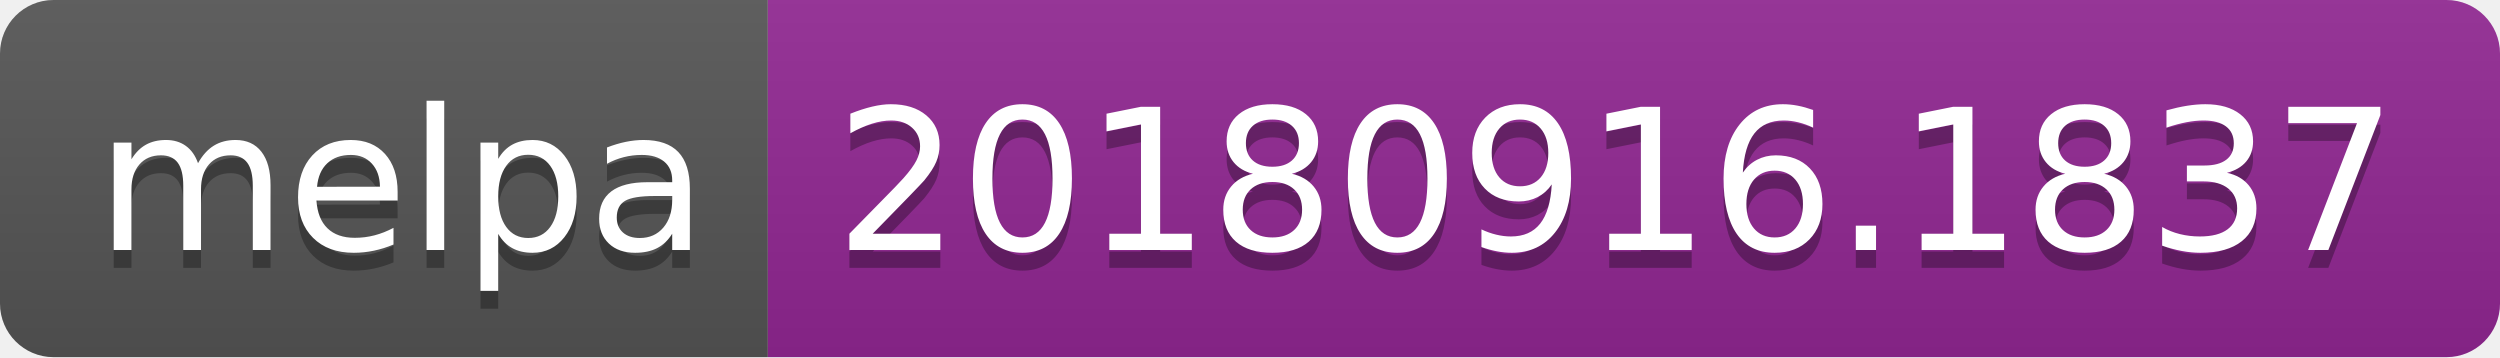
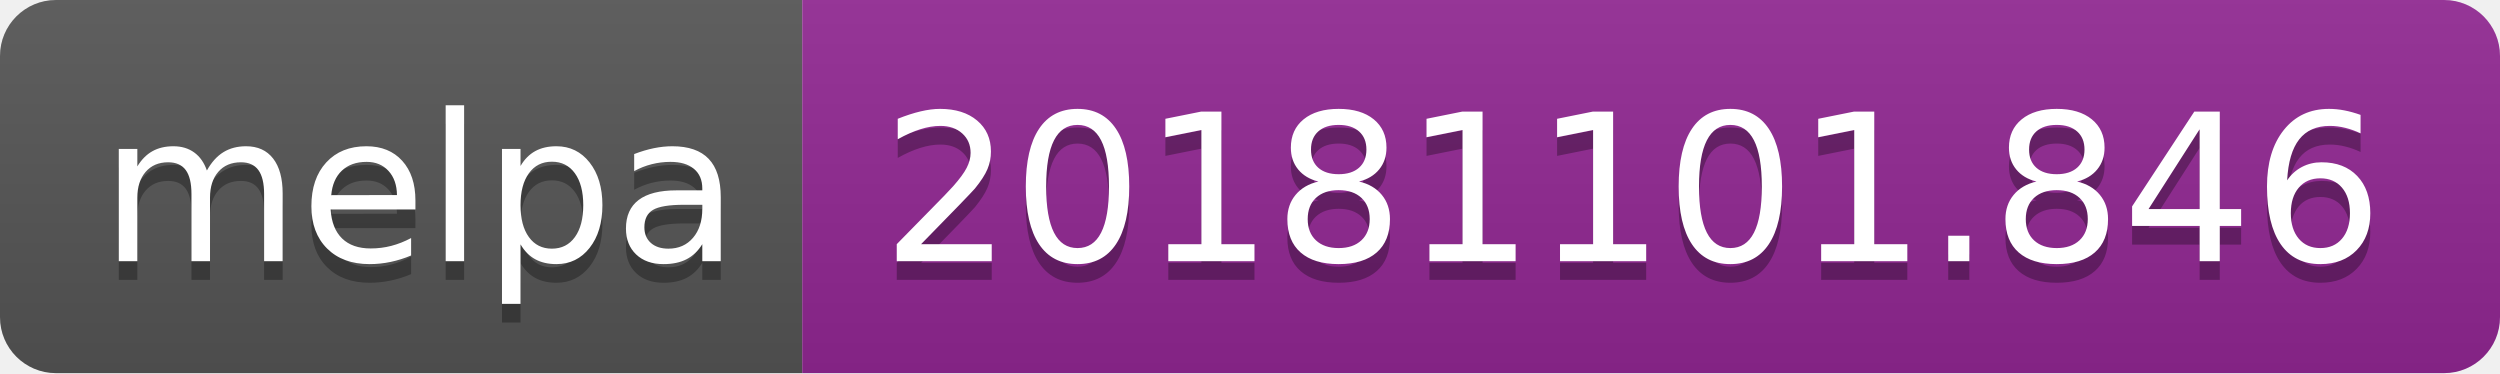
- <svg xmlns="http://www.w3.org/2000/svg" width="140" height="20">
+ <svg xmlns="http://www.w3.org/2000/svg" width="134" height="20">
  <linearGradient id="b" x2="0" y2="100%">
    <stop offset="0" stop-color="#bbb" stop-opacity=".1" />
    <stop offset="1" stop-opacity=".1" />
  </linearGradient>
  <clipPath id="a">
-     <rect width="140" height="20" rx="3" fill="#fff" />
+     <rect width="134" height="20" rx="3" fill="#fff" />
  </clipPath>
  <g clip-path="url(#a)">
    <path fill="#555" d="M0 0h43v20H0z" />
-     <path fill="#922793" d="M43 0h97v20H43z" />
-     <path fill="url(#b)" d="M0 0h140v20H0z" />
+     <path fill="#922793" d="M43 0h91v20H43z" />
+     <path fill="url(#b)" d="M0 0h134v20H0z" />
  </g>
  <g fill="#fff" text-anchor="middle" font-family="DejaVu Sans,Verdana,Geneva,sans-serif" font-size="110">
    <text x="225" y="150" fill="#010101" fill-opacity=".3" transform="scale(.1)" textLength="330">melpa</text>
    <text x="225" y="140" transform="scale(.1)" textLength="330">melpa</text>
-     <text x="905" y="150" fill="#010101" fill-opacity=".3" transform="scale(.1)" textLength="870">20180916.1837</text>
-     <text x="905" y="140" transform="scale(.1)" textLength="870">20180916.1837</text>
+     <text x="875" y="150" fill="#010101" fill-opacity=".3" transform="scale(.1)" textLength="810">20181101.846</text>
+     <text x="875" y="140" transform="scale(.1)" textLength="810">20181101.846</text>
  </g>
</svg>
